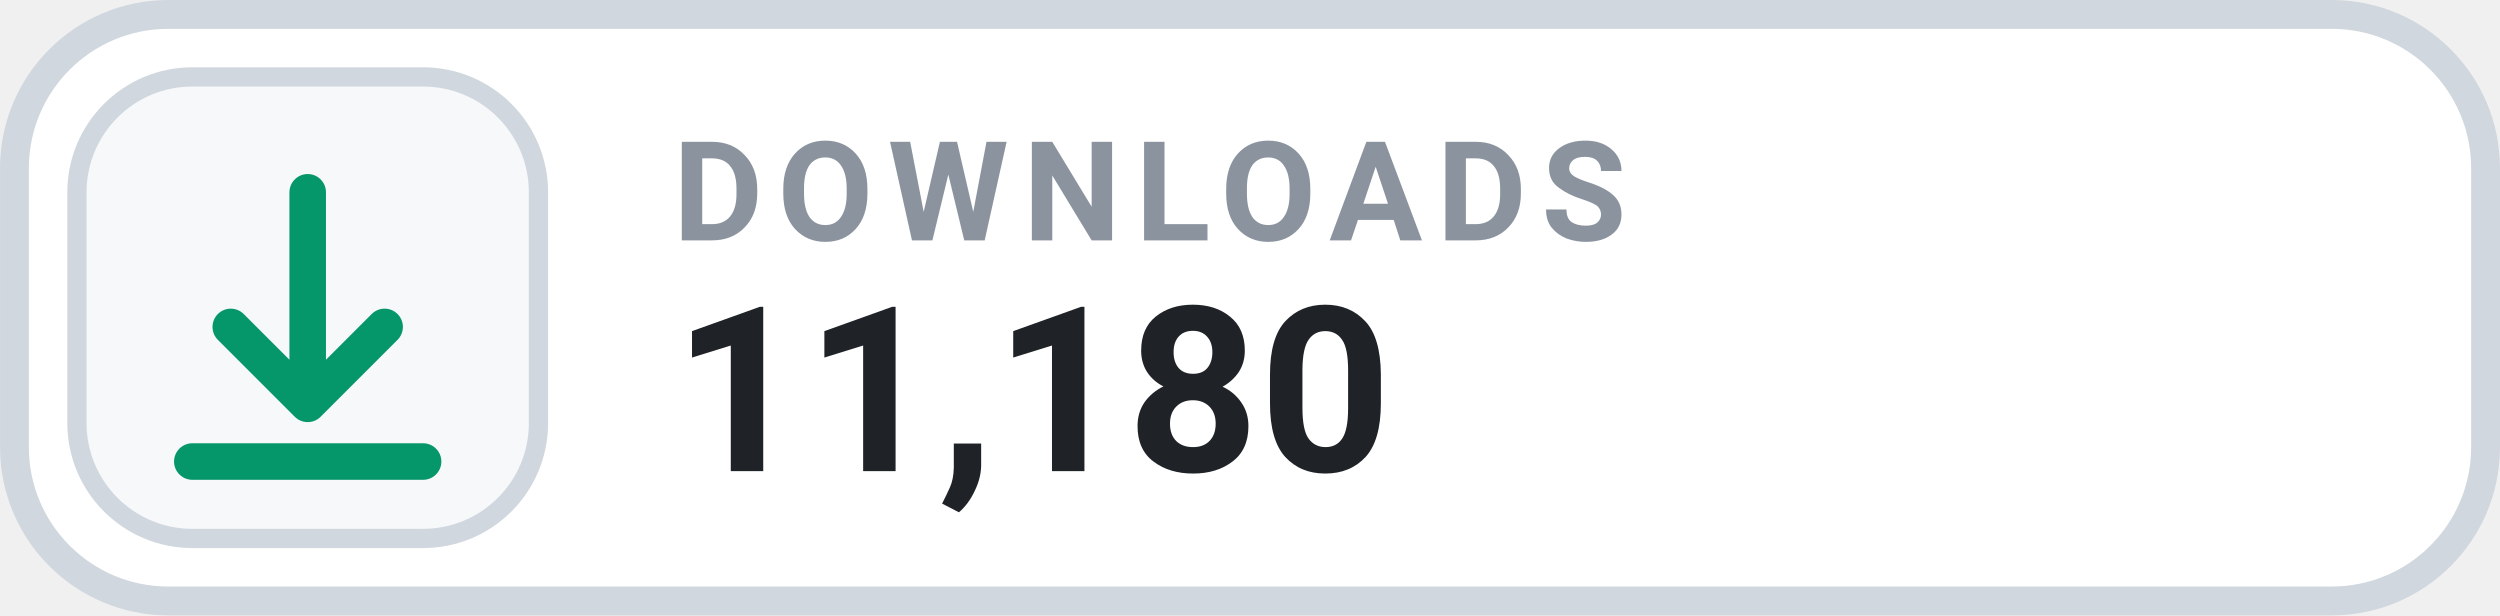
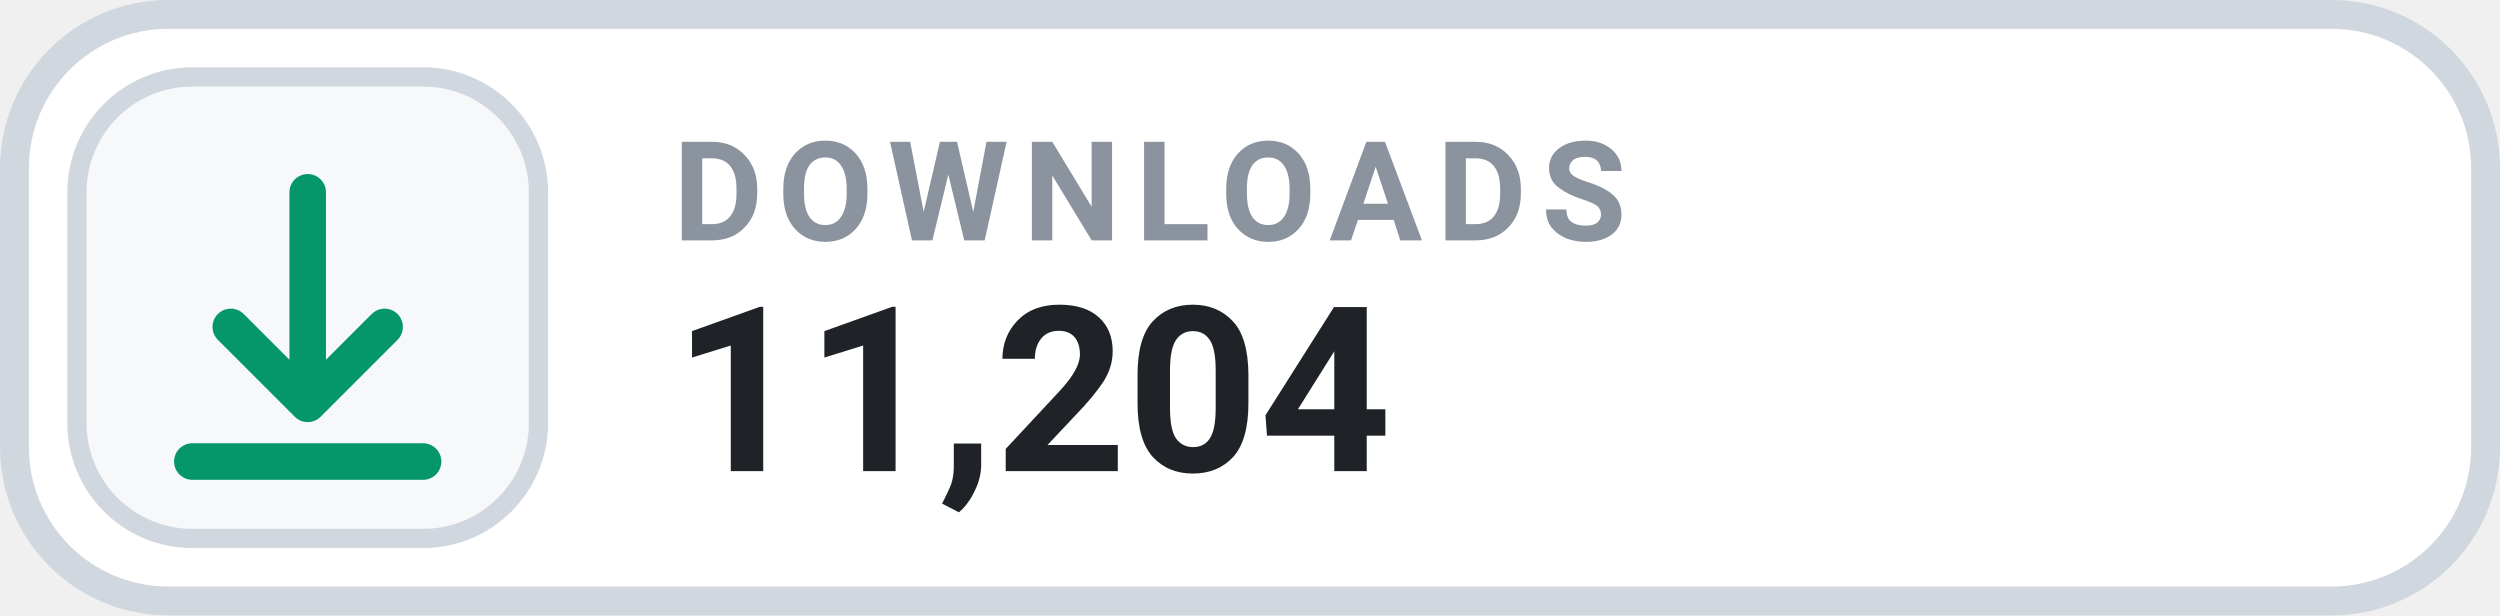
- <svg xmlns="http://www.w3.org/2000/svg" width="126" height="31.015" viewBox="0 0 130 32" role="img" aria-label="DOWNLOADS 11,180">
+ <svg xmlns="http://www.w3.org/2000/svg" width="126" height="31.015" viewBox="0 0 130 32" role="img" aria-label="DOWNLOADS 11,204">
  <rect x=".75" y=".75" width="128.5" height="30.5" rx="8" fill="#FFFFFF" stroke="#D0D7DE" stroke-width="1.5" />
  <rect x="4" y="4" width="24" height="24" rx="6" fill="#F6F8FA" stroke="#D0D7DE" stroke-width="1" />
  <g transform="translate(16 16)" style="color:#059669;">
    <path d="M0 -6 v11 m0 0 l4 -4 m-4 4 l-4 -4 M-6 8 h12" fill="none" stroke="currentColor" stroke-width="1.9" stroke-linecap="round" stroke-linejoin="round" />
  </g>
  <text x="35" y="12.5" fill="#8B949E" font-family="-apple-system,BlinkMacSystemFont,'Segoe UI',Roboto,Helvetica,Arial,sans-serif" font-size="7.2" font-weight="700" letter-spacing=".75">DOWNLOADS</text>
-   <text x="35" y="24.5" fill="#1F2328" font-family="-apple-system,BlinkMacSystemFont,'Segoe UI',Roboto,Helvetica,Arial,sans-serif" font-size="12" font-weight="700">11,180</text>
+   <text x="35" y="24.5" fill="#1F2328" font-family="-apple-system,BlinkMacSystemFont,'Segoe UI',Roboto,Helvetica,Arial,sans-serif" font-size="12" font-weight="700">11,204</text>
</svg>
